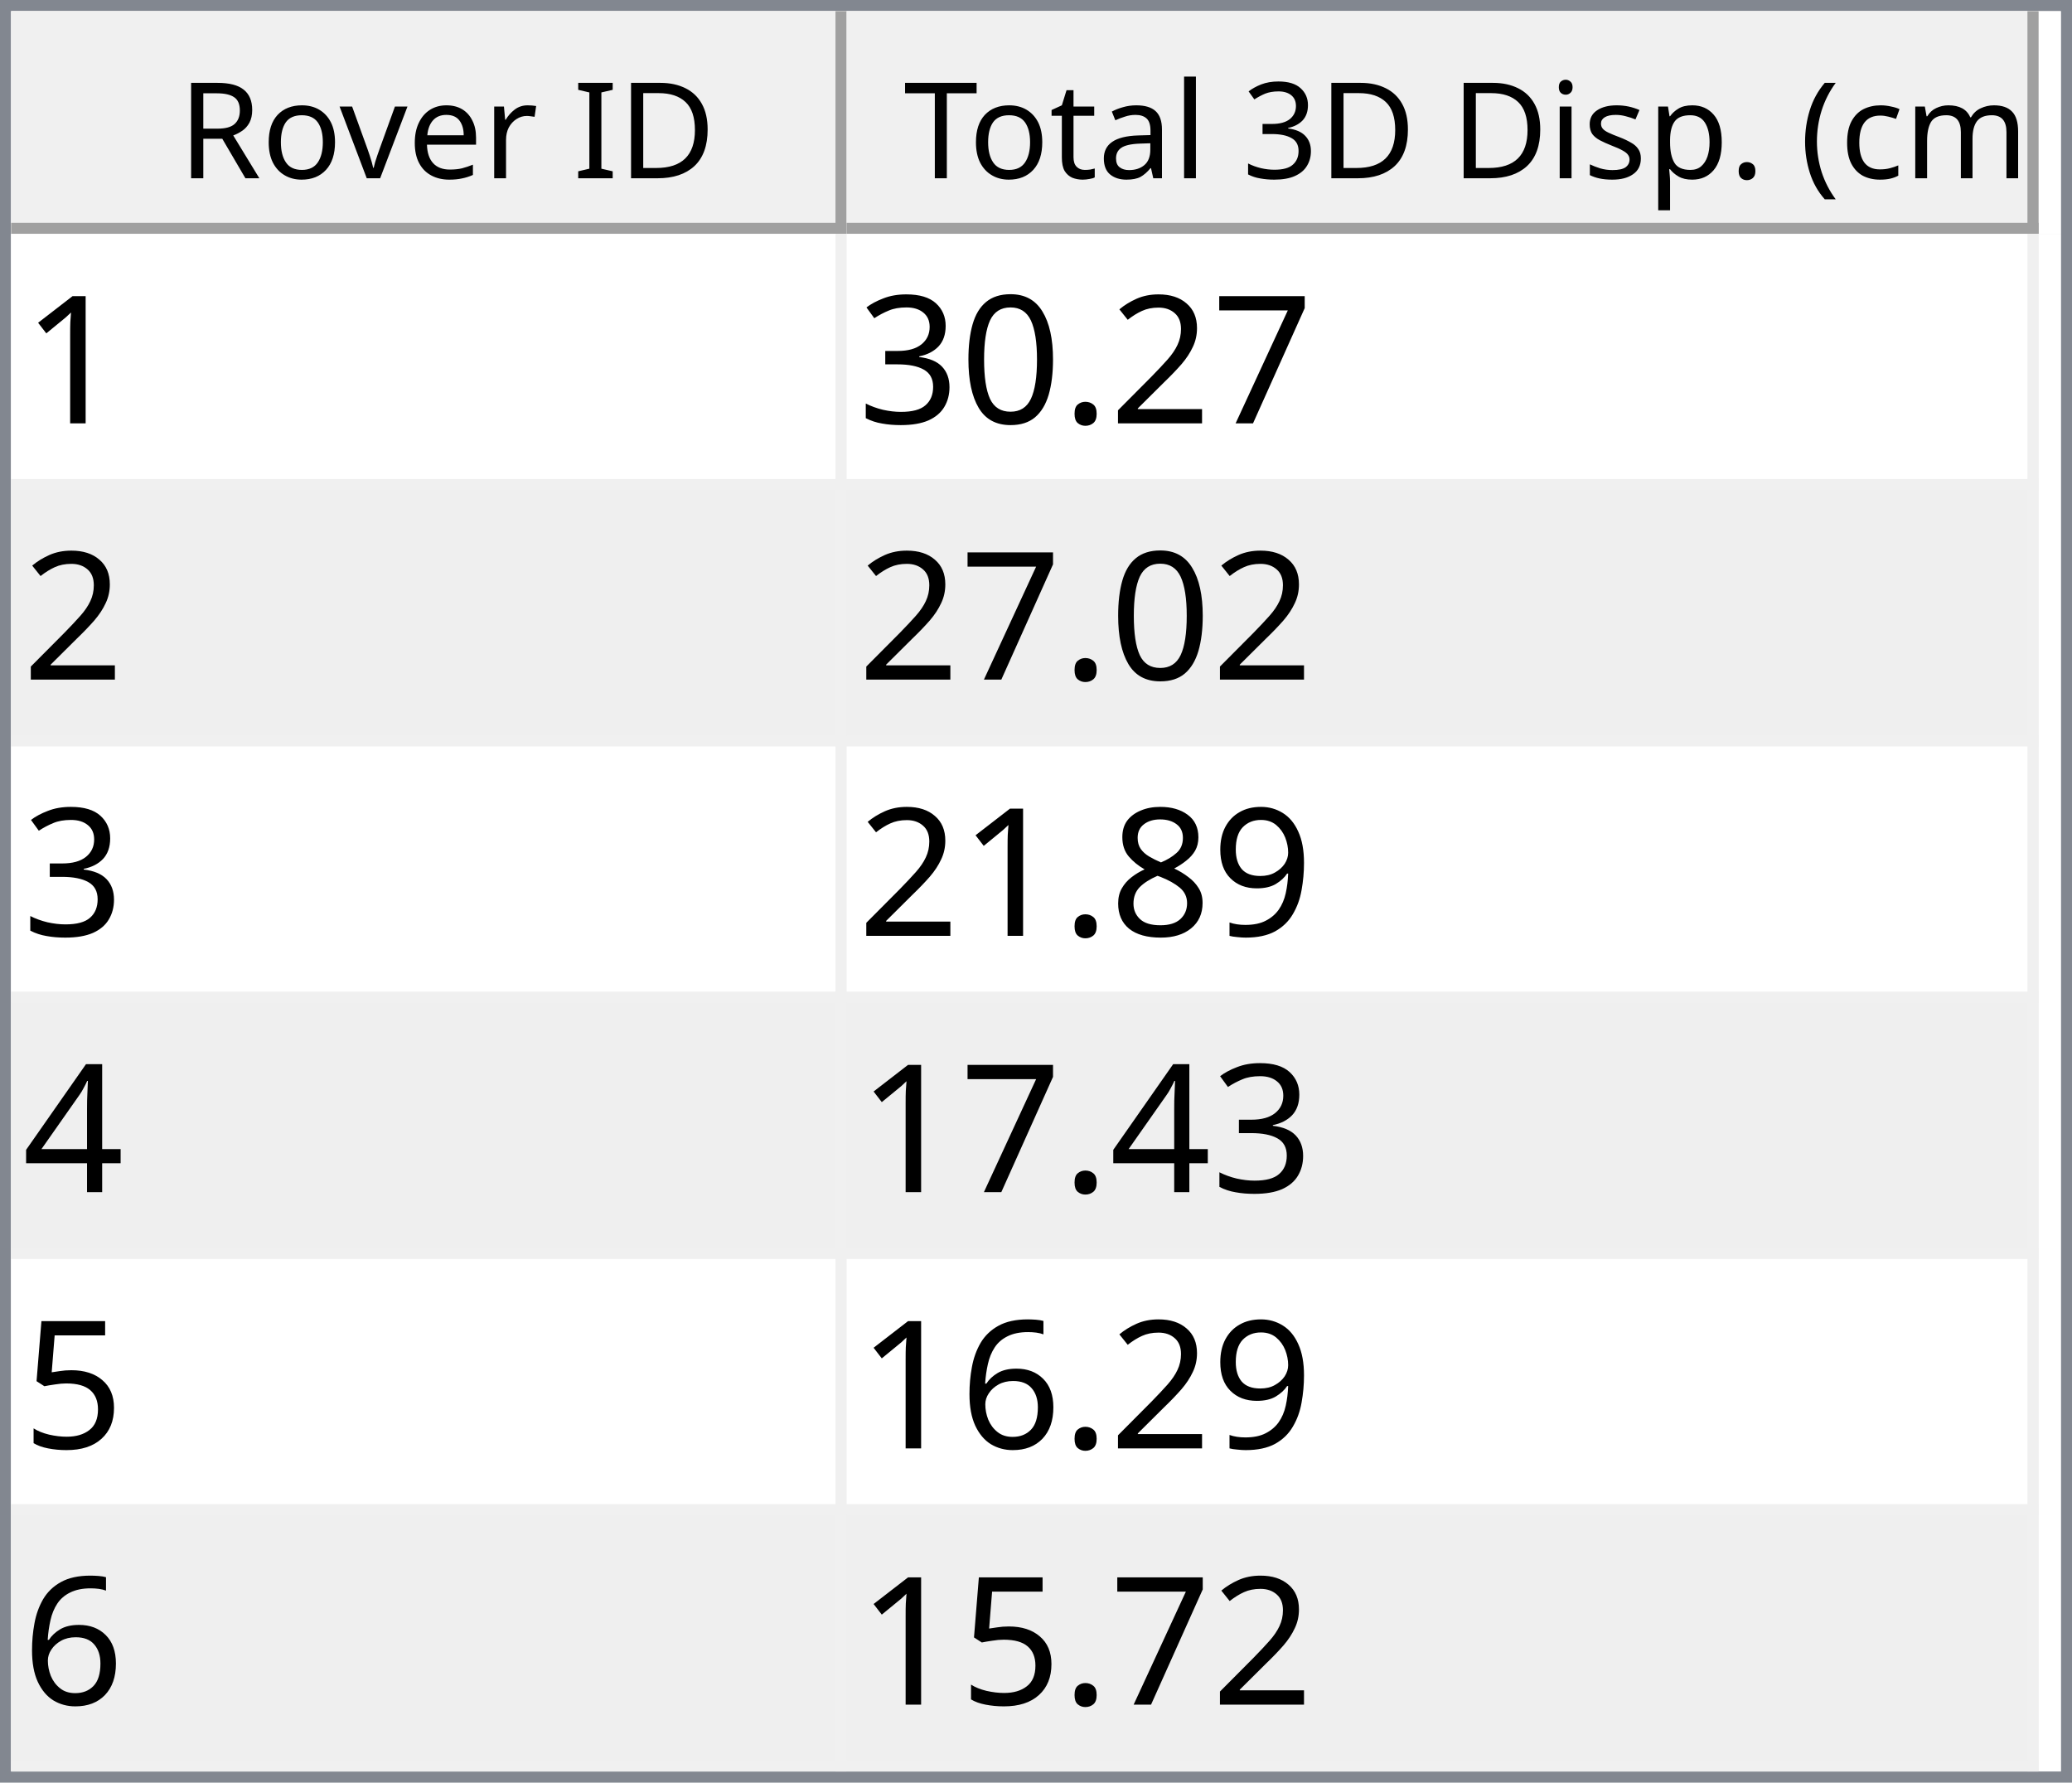
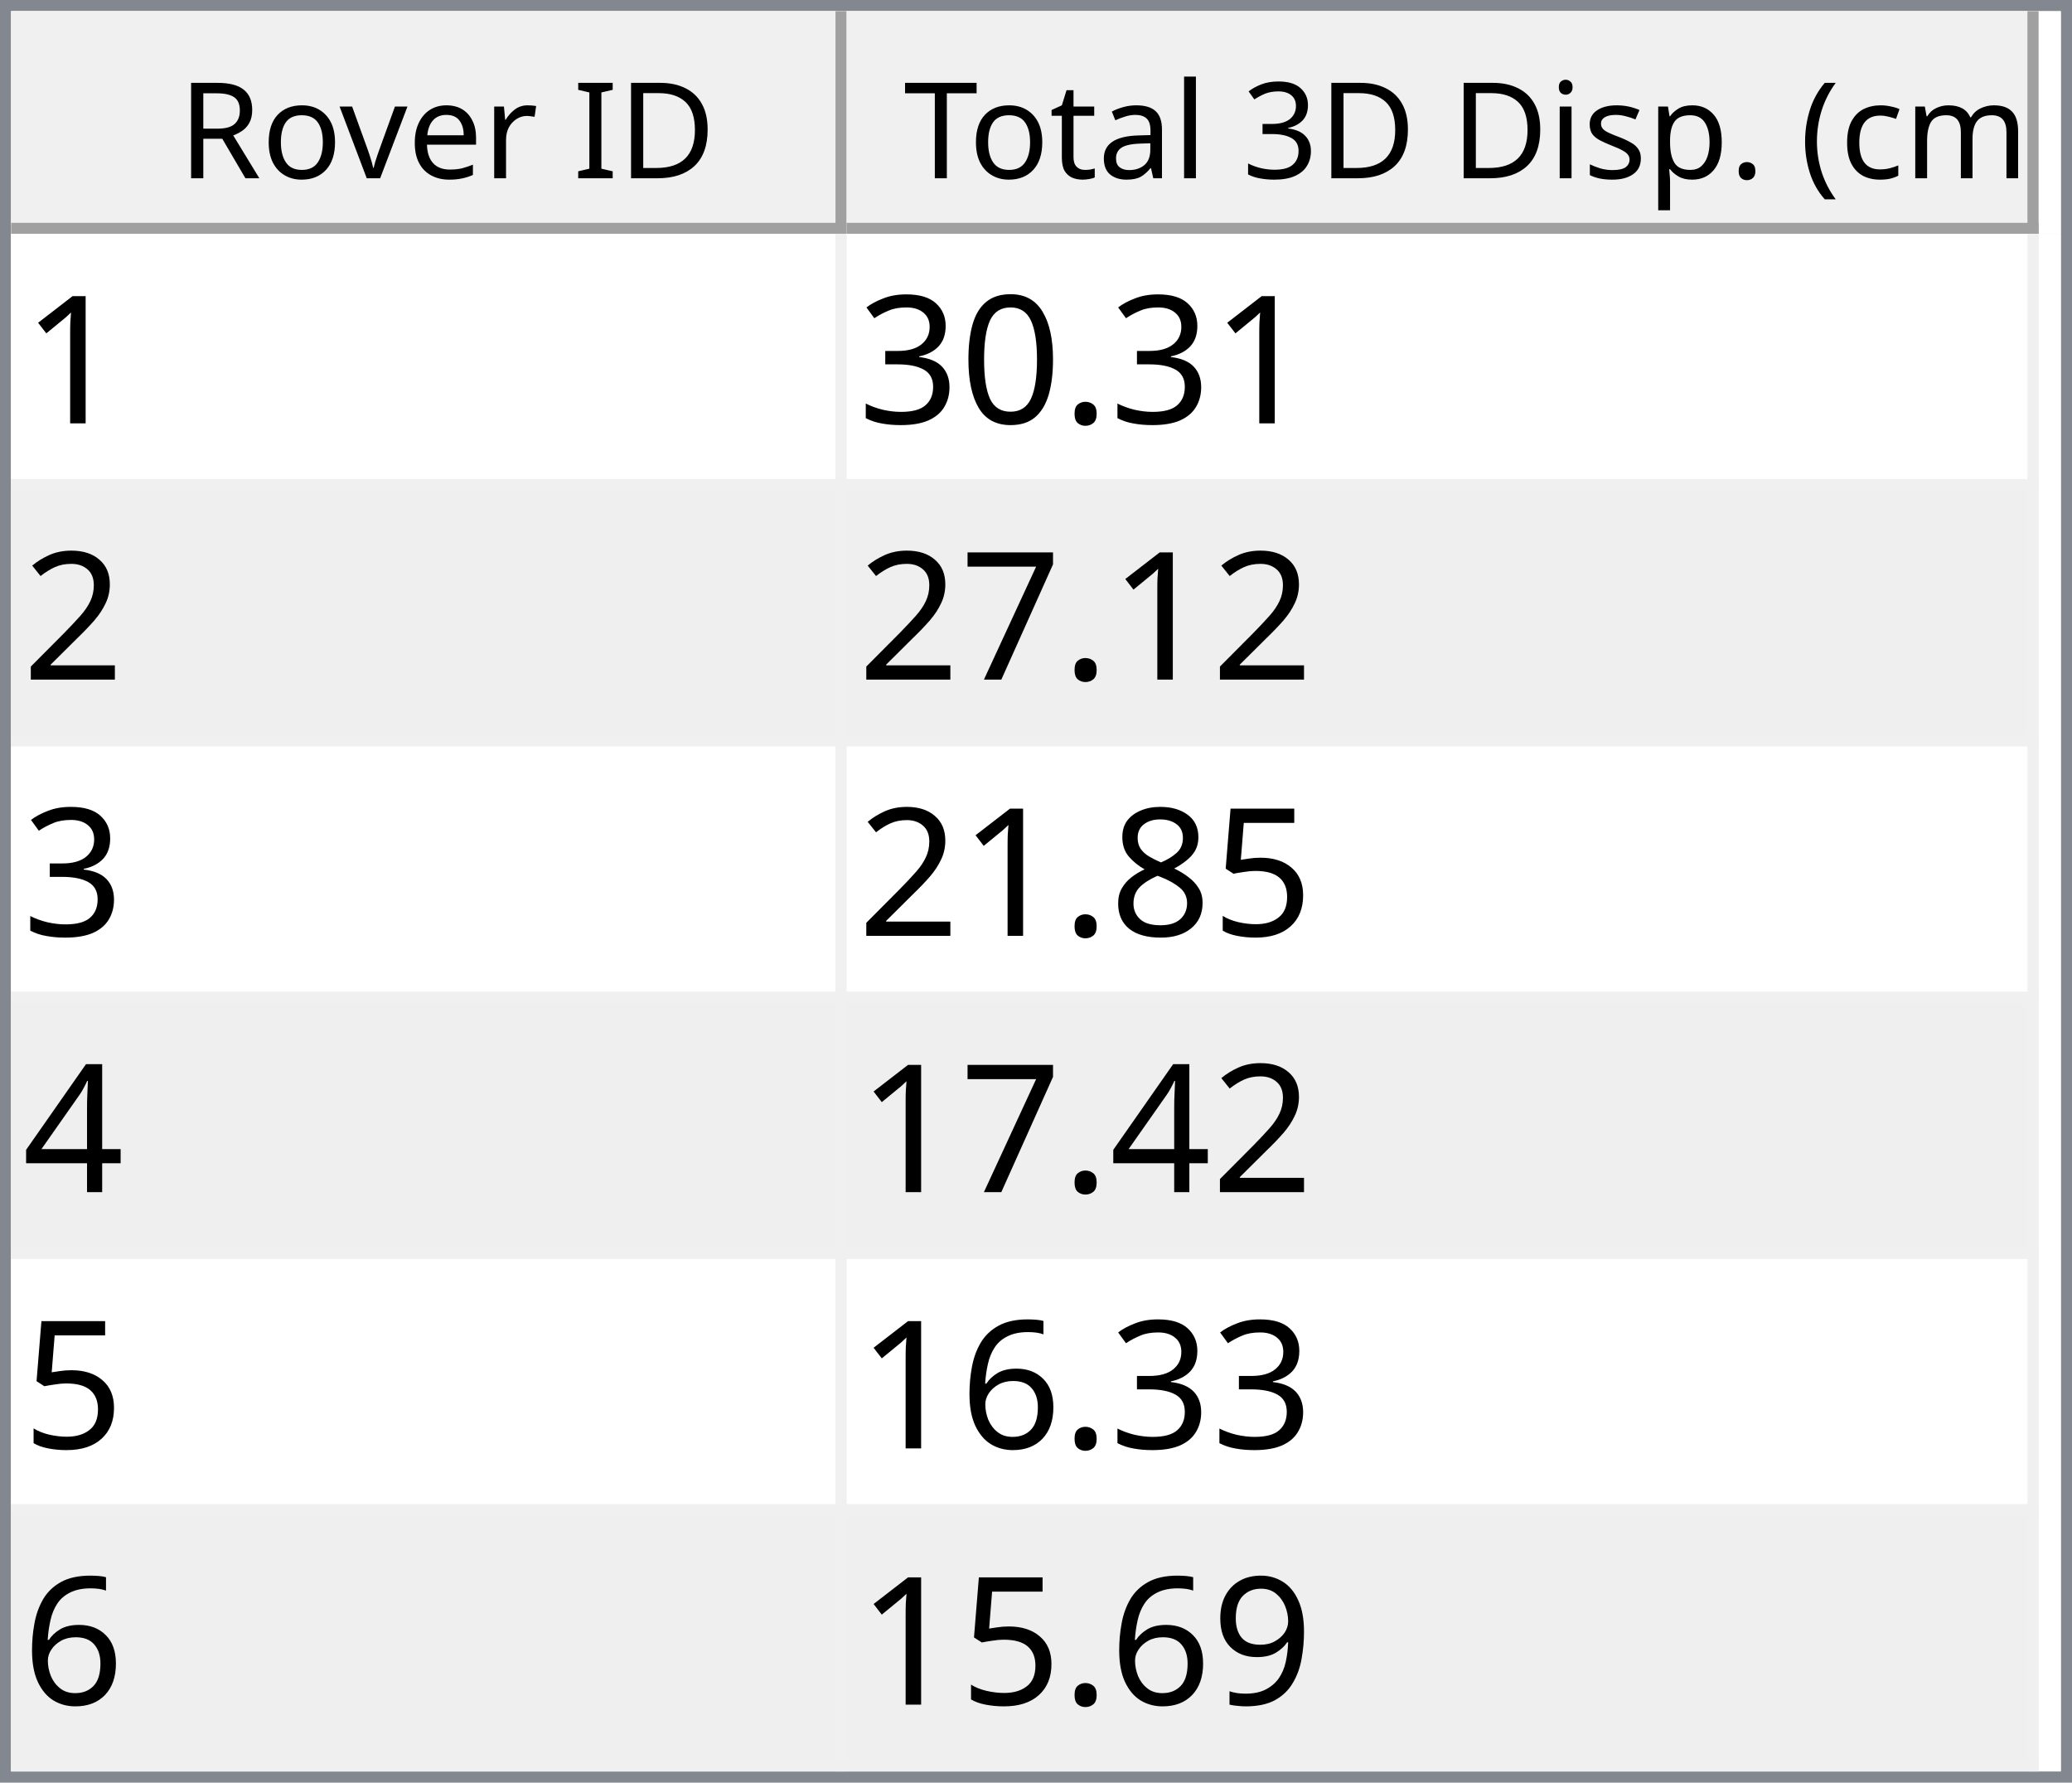
<svg xmlns="http://www.w3.org/2000/svg" style="fill-opacity:1; color-rendering:auto; color-interpolation:auto; text-rendering:auto; stroke:black; stroke-linecap:square; stroke-miterlimit:10; shape-rendering:auto; stroke-opacity:1; fill:black; stroke-dasharray:none; font-weight:normal; stroke-width:1; font-family:'Dialog'; font-style:normal; stroke-linejoin:miter; font-size:12px; stroke-dashoffset:0; image-rendering:auto;" width="186" height="160">
  <defs id="genericDefs" />
  <g>
    <defs id="defs1">
      <clipPath clipPathUnits="userSpaceOnUse" id="clipPath1">
        <path d="M0 0 L186 0 L186 160 L0 160 L0 0 Z" />
      </clipPath>
      <clipPath clipPathUnits="userSpaceOnUse" id="clipPath2">
        <path d="M0 0 L0 160 L186 160 L186 0 Z" />
      </clipPath>
      <clipPath clipPathUnits="userSpaceOnUse" id="clipPath3">
        <path d="M0 0 L0 20 L184 20 L184 0 Z" />
      </clipPath>
      <clipPath clipPathUnits="userSpaceOnUse" id="clipPath4">
        <path d="M0 0 L0 20 L75 20 L75 0 Z" />
      </clipPath>
      <clipPath clipPathUnits="userSpaceOnUse" id="clipPath5">
        <path d="M1 1 L1 19 L74 19 L74 1 Z" />
      </clipPath>
      <clipPath clipPathUnits="userSpaceOnUse" id="clipPath6">
        <path d="M0 0 L0 18 L73 18 L73 0 Z" />
      </clipPath>
      <clipPath clipPathUnits="userSpaceOnUse" id="clipPath7">
        <path d="M-0.5 -0.5 L-0.5 19.5 L74.5 19.5 L74.5 -0.5 Z" />
      </clipPath>
      <clipPath clipPathUnits="userSpaceOnUse" id="clipPath8">
        <path d="M0 0 L0 20 L107 20 L107 0 Z" />
      </clipPath>
      <clipPath clipPathUnits="userSpaceOnUse" id="clipPath9">
        <path d="M1 1 L1 19 L106 19 L106 1 Z" />
      </clipPath>
      <clipPath clipPathUnits="userSpaceOnUse" id="clipPath10">
        <path d="M0 0 L0 18 L105 18 L105 0 Z" />
      </clipPath>
      <clipPath clipPathUnits="userSpaceOnUse" id="clipPath11">
        <path d="M-0.5 -0.5 L-0.5 19.5 L106.5 19.5 L106.5 -0.5 Z" />
      </clipPath>
      <clipPath clipPathUnits="userSpaceOnUse" id="clipPath12">
        <path d="M0 0 L0 138 L184 138 L184 0 Z" />
      </clipPath>
      <clipPath clipPathUnits="userSpaceOnUse" id="clipPath13">
        <path d="M0 0 L0 138 L182 138 L182 0 Z" />
      </clipPath>
      <clipPath clipPathUnits="userSpaceOnUse" id="clipPath14">
        <path d="M-0.5 -0.5 L-0.5 137.5 L181.5 137.5 L181.5 -0.5 Z" />
      </clipPath>
      <clipPath clipPathUnits="userSpaceOnUse" id="clipPath15">
        <path d="M0 0 L0 22 L74 22 L74 0 Z" />
      </clipPath>
      <clipPath clipPathUnits="userSpaceOnUse" id="clipPath16">
        <path d="M0 0 L0 22 L106 22 L106 0 Z" />
      </clipPath>
      <font horiz-adv-x="64.551" id="font1">
        <font-face ascent="107.91" descent="25.098" units-per-em="100" style="font-style:normal; font-family:Segoe UI; font-weight:normal;" />
        <missing-glyph horiz-adv-x="64.551" d="M8.109 0 L8.109 68.266 L56.453 68.266 L56.453 0 L8.109 0 ZM15.328 7.234 L49.219 7.234 L49.219 61.031 L15.328 61.031 L15.328 7.234 Z" />
        <glyph unicode="D" horiz-adv-x="70.117" d="M9.188 0 L9.188 70.016 L28.516 70.016 Q65.531 70.016 65.531 35.891 Q65.531 19.672 55.25 9.836 Q44.969 0 27.734 0 L9.188 0 ZM17.391 62.594 L17.391 7.422 L27.828 7.422 Q41.609 7.422 49.273 14.797 Q56.938 22.172 56.938 35.688 Q56.938 62.594 28.328 62.594 L17.391 62.594 Z" />
        <glyph unicode="I" horiz-adv-x="26.611" d="M17.391 0 L9.188 0 L9.188 70.016 L17.391 70.016 L17.391 0 Z" />
        <glyph unicode=" " horiz-adv-x="27.393" d="" />
        <glyph unicode="r" horiz-adv-x="34.766" d="M34.188 41.891 Q32.078 43.5 28.125 43.5 Q23 43.5 19.555 38.672 Q16.109 33.844 16.109 25.484 L16.109 0 L8.109 0 L8.109 50 L16.109 50 L16.109 39.703 L16.312 39.703 Q18.016 44.969 21.531 47.922 Q25.047 50.875 29.391 50.875 Q32.516 50.875 34.188 50.203 L34.188 41.891 Z" />
        <glyph unicode="e" horiz-adv-x="52.295" d="M48.297 23 L12.984 23 Q13.188 14.656 17.484 10.109 Q21.781 5.562 29.297 5.562 Q37.75 5.562 44.828 11.141 L44.828 3.609 Q38.234 -1.172 27.391 -1.172 Q16.797 -1.172 10.742 5.641 Q4.688 12.453 4.688 24.812 Q4.688 36.469 11.305 43.82 Q17.922 51.172 27.734 51.172 Q37.547 51.172 42.922 44.828 Q48.297 38.484 48.297 27.203 L48.297 23 ZM40.094 29.781 Q40.047 36.719 36.75 40.578 Q33.453 44.438 27.594 44.438 Q21.922 44.438 17.969 40.383 Q14.016 36.328 13.094 29.781 L40.094 29.781 Z" />
        <glyph unicode="v" horiz-adv-x="47.9" d="M47.406 50 L27.484 0 L19.625 0 L0.688 50 L9.469 50 L22.172 13.672 Q23.578 9.672 23.922 6.688 L24.125 6.688 Q24.609 10.453 25.688 13.484 L38.969 50 L47.406 50 Z" />
        <glyph unicode="o" horiz-adv-x="58.594" d="M29 -1.172 Q17.922 -1.172 11.305 5.836 Q4.688 12.844 4.688 24.422 Q4.688 37.016 11.57 44.094 Q18.453 51.172 30.172 51.172 Q41.359 51.172 47.633 44.289 Q53.906 37.406 53.906 25.203 Q53.906 13.234 47.141 6.031 Q40.375 -1.172 29 -1.172 ZM29.594 44.438 Q21.875 44.438 17.383 39.188 Q12.891 33.938 12.891 24.703 Q12.891 15.828 17.43 10.695 Q21.969 5.562 29.594 5.562 Q37.359 5.562 41.531 10.594 Q45.703 15.625 45.703 24.906 Q45.703 34.281 41.531 39.359 Q37.359 44.438 29.594 44.438 Z" />
        <glyph unicode="R" horiz-adv-x="59.814" d="M59.375 0 L49.609 0 L37.891 19.625 Q36.281 22.359 34.766 24.289 Q33.25 26.219 31.664 27.438 Q30.078 28.656 28.25 29.219 Q26.422 29.781 24.125 29.781 L17.391 29.781 L17.391 0 L9.188 0 L9.188 70.016 L30.078 70.016 Q34.672 70.016 38.555 68.867 Q42.438 67.719 45.289 65.375 Q48.141 63.031 49.758 59.547 Q51.375 56.062 51.375 51.375 Q51.375 47.703 50.273 44.656 Q49.172 41.609 47.148 39.211 Q45.125 36.812 42.266 35.133 Q39.406 33.453 35.844 32.516 L35.844 32.328 Q37.594 31.547 38.891 30.547 Q40.188 29.547 41.359 28.18 Q42.531 26.812 43.68 25.078 Q44.828 23.344 46.234 21.047 L59.375 0 ZM17.391 62.594 L17.391 37.203 L28.516 37.203 Q31.594 37.203 34.203 38.133 Q36.812 39.062 38.719 40.797 Q40.625 42.531 41.703 45.047 Q42.781 47.562 42.781 50.688 Q42.781 56.297 39.141 59.445 Q35.5 62.594 28.609 62.594 L17.391 62.594 Z" />
        <glyph unicode=")" horiz-adv-x="30.176" d="M8.297 -15.922 L1.172 -15.922 Q16.406 2.344 16.406 26.812 Q16.406 51.469 1.078 70.016 L8.297 70.016 Q23.531 52.156 23.531 26.703 Q23.531 1.375 8.297 -15.922 Z" />
        <glyph unicode="m" horiz-adv-x="86.133" d="M79.109 0 L71.094 0 L71.094 28.719 Q71.094 37.016 68.531 40.727 Q65.969 44.438 59.906 44.438 Q54.781 44.438 51.195 39.75 Q47.609 35.062 47.609 28.516 L47.609 0 L39.594 0 L39.594 29.688 Q39.594 44.438 28.219 44.438 Q22.953 44.438 19.531 40.016 Q16.109 35.594 16.109 28.516 L16.109 0 L8.109 0 L8.109 50 L16.109 50 L16.109 42.094 L16.312 42.094 Q21.625 51.172 31.844 51.172 Q36.969 51.172 40.773 48.312 Q44.578 45.453 46 40.828 Q51.562 51.172 62.594 51.172 Q79.109 51.172 79.109 30.812 L79.109 0 Z" />
        <glyph unicode="c" horiz-adv-x="46.191" d="M42.188 2.297 Q36.422 -1.172 28.516 -1.172 Q17.828 -1.172 11.258 5.789 Q4.688 12.75 4.688 23.828 Q4.688 36.188 11.766 43.68 Q18.844 51.172 30.672 51.172 Q37.25 51.172 42.281 48.734 L42.281 40.531 Q36.719 44.438 30.375 44.438 Q22.703 44.438 17.797 38.945 Q12.891 33.453 12.891 24.516 Q12.891 15.719 17.508 10.641 Q22.125 5.562 29.891 5.562 Q36.422 5.562 42.188 9.906 L42.188 2.297 Z" />
        <glyph unicode="(" horiz-adv-x="30.176" d="M29.109 -15.922 L21.969 -15.922 Q6.844 1.375 6.844 26.703 Q6.844 52.156 21.969 70.016 L29.203 70.016 Q13.875 51.469 13.875 26.812 Q13.875 2.344 29.109 -15.922 Z" />
        <glyph unicode="." horiz-adv-x="21.68" d="M10.891 -1.078 Q8.641 -1.078 7.055 0.539 Q5.469 2.156 5.469 4.391 Q5.469 6.641 7.055 8.273 Q8.641 9.906 10.891 9.906 Q13.188 9.906 14.797 8.273 Q16.406 6.641 16.406 4.391 Q16.406 2.156 14.797 0.539 Q13.188 -1.078 10.891 -1.078 Z" />
        <glyph unicode="p" horiz-adv-x="58.789" d="M16.312 7.234 L16.109 7.234 L16.109 -23 L8.109 -23 L8.109 50 L16.109 50 L16.109 41.219 L16.312 41.219 Q22.219 51.172 33.594 51.172 Q43.266 51.172 48.688 44.461 Q54.109 37.75 54.109 26.469 Q54.109 13.922 48 6.375 Q41.891 -1.172 31.297 -1.172 Q21.578 -1.172 16.312 7.234 ZM16.109 27.391 L16.109 20.406 Q16.109 14.203 20.141 9.883 Q24.172 5.562 30.375 5.562 Q37.641 5.562 41.773 11.133 Q45.906 16.703 45.906 26.609 Q45.906 34.969 42.047 39.703 Q38.188 44.438 31.594 44.438 Q24.609 44.438 20.359 39.578 Q16.109 34.719 16.109 27.391 Z" />
        <glyph unicode="s" horiz-adv-x="42.432" d="M5.078 1.812 L5.078 10.406 Q11.625 5.562 19.484 5.562 Q30.031 5.562 30.031 12.594 Q30.031 14.594 29.125 15.992 Q28.219 17.391 26.68 18.461 Q25.141 19.531 23.07 20.383 Q21 21.234 18.609 22.172 Q15.281 23.484 12.766 24.828 Q10.25 26.172 8.57 27.859 Q6.891 29.547 6.031 31.695 Q5.172 33.844 5.172 36.719 Q5.172 40.234 6.789 42.945 Q8.406 45.656 11.086 47.484 Q13.766 49.312 17.211 50.242 Q20.656 51.172 24.312 51.172 Q30.812 51.172 35.938 48.922 L35.938 40.828 Q30.422 44.438 23.25 44.438 Q21 44.438 19.195 43.922 Q17.391 43.406 16.094 42.477 Q14.797 41.547 14.086 40.258 Q13.375 38.969 13.375 37.406 Q13.375 35.453 14.086 34.133 Q14.797 32.812 16.164 31.789 Q17.531 30.766 19.484 29.938 Q21.438 29.109 23.922 28.125 Q27.25 26.859 29.883 25.516 Q32.516 24.172 34.375 22.484 Q36.234 20.797 37.234 18.602 Q38.234 16.406 38.234 13.375 Q38.234 9.672 36.602 6.938 Q34.969 4.203 32.234 2.398 Q29.5 0.594 25.93 -0.289 Q22.359 -1.172 18.453 -1.172 Q10.75 -1.172 5.078 1.812 Z" />
        <glyph unicode="i" horiz-adv-x="24.219" d="M12.203 62.703 Q10.062 62.703 8.547 64.164 Q7.031 65.625 7.031 67.875 Q7.031 70.125 8.547 71.609 Q10.062 73.094 12.203 73.094 Q14.406 73.094 15.945 71.609 Q17.484 70.125 17.484 67.875 Q17.484 65.719 15.945 64.211 Q14.406 62.703 12.203 62.703 ZM16.109 0 L8.109 0 L8.109 50 L16.109 50 L16.109 0 Z" />
        <glyph unicode="3" horiz-adv-x="53.906" d="M46.531 19.828 Q46.531 15.094 44.75 11.211 Q42.969 7.328 39.719 4.57 Q36.469 1.812 31.93 0.297 Q27.391 -1.219 21.922 -1.219 Q11.922 -1.219 6 2.594 L6 11.188 Q13.094 5.609 22.219 5.609 Q25.875 5.609 28.828 6.539 Q31.781 7.469 33.906 9.227 Q36.031 10.984 37.18 13.477 Q38.328 15.969 38.328 19.094 Q38.328 32.812 18.797 32.812 L12.984 32.812 L12.984 39.594 L18.5 39.594 Q35.797 39.594 35.797 52.484 Q35.797 64.406 22.609 64.406 Q15.188 64.406 8.688 59.422 L8.688 67.188 Q15.375 71.188 24.609 71.188 Q29 71.188 32.57 69.969 Q36.141 68.75 38.68 66.555 Q41.219 64.359 42.609 61.281 Q44 58.203 44 54.5 Q44 40.672 30.031 36.719 L30.031 36.531 Q33.594 36.141 36.625 34.797 Q39.656 33.453 41.852 31.305 Q44.047 29.156 45.289 26.25 Q46.531 23.344 46.531 19.828 Z" />
        <glyph unicode="l" horiz-adv-x="24.219" d="M16.109 0 L8.109 0 L8.109 74.031 L16.109 74.031 L16.109 0 Z" />
        <glyph unicode="a" horiz-adv-x="50.879" d="M43.891 0 L35.891 0 L35.891 7.812 L35.688 7.812 Q30.469 -1.172 20.312 -1.172 Q12.844 -1.172 8.617 2.781 Q4.391 6.734 4.391 13.281 Q4.391 27.297 20.906 29.594 L35.891 31.688 Q35.891 44.438 25.594 44.438 Q16.547 44.438 9.281 38.281 L9.281 46.484 Q16.656 51.172 26.266 51.172 Q43.891 51.172 43.891 32.516 L43.891 0 ZM35.891 25.297 L23.828 23.641 Q18.266 22.859 15.43 20.875 Q12.594 18.891 12.594 13.875 Q12.594 10.203 15.211 7.883 Q17.828 5.562 22.172 5.562 Q28.125 5.562 32.008 9.742 Q35.891 13.922 35.891 20.312 L35.891 25.297 Z" />
        <glyph unicode="t" horiz-adv-x="33.887" d="M31.297 0.484 Q28.469 -1.078 23.828 -1.078 Q10.688 -1.078 10.688 13.578 L10.688 43.172 L2.094 43.172 L2.094 50 L10.688 50 L10.688 62.203 L18.703 64.797 L18.703 50 L31.297 50 L31.297 43.172 L18.703 43.172 L18.703 14.984 Q18.703 9.969 20.414 7.82 Q22.125 5.672 26.078 5.672 Q29.109 5.672 31.297 7.328 L31.297 0.484 Z" />
        <glyph unicode="T" horiz-adv-x="52.393" d="M50.594 62.594 L30.375 62.594 L30.375 0 L22.172 0 L22.172 62.594 L2 62.594 L2 70.016 L50.594 70.016 L50.594 62.594 Z" />
      </font>
      <font horiz-adv-x="75.0" id="font2">
        <font-face ascent="100.537" descent="21.973" units-per-em="100" style="font-style:normal; font-family:sans-serif; font-weight:normal;" />
        <missing-glyph horiz-adv-x="75.0" d="M12.5 0 L12.5 62.5 L62.5 62.5 L62.5 0 L12.5 0 ZM14.062 1.562 L60.938 1.562 L60.938 60.938 L14.062 60.938 L14.062 1.562 Z" />
        <glyph unicode="1" horiz-adv-x="55.615" d="M37.25 0 L28.469 0 L28.469 56 Q25.297 52.984 20.141 49.953 Q14.984 46.922 10.891 45.406 L10.891 53.906 Q18.266 57.375 23.781 62.305 Q29.297 67.234 31.594 71.875 L37.25 71.875 L37.25 0 Z" />
-         <glyph unicode="7" horiz-adv-x="55.615" d="M4.734 62.203 L4.734 70.656 L51.078 70.656 L51.078 63.812 Q44.234 56.547 37.523 44.484 Q30.812 32.422 27.156 19.672 Q24.516 10.688 23.781 0 L14.75 0 Q14.891 8.453 18.062 20.414 Q21.234 32.375 27.172 43.484 Q33.109 54.594 39.797 62.203 L4.734 62.203 Z" />
-         <glyph unicode="2" horiz-adv-x="55.615" d="M50.344 8.453 L50.344 0 L3.031 0 Q2.938 3.172 4.047 6.109 Q5.859 10.938 9.836 15.625 Q13.812 20.312 21.344 26.469 Q33.016 36.031 37.117 41.625 Q41.219 47.219 41.219 52.203 Q41.219 57.422 37.477 61.008 Q33.734 64.594 27.734 64.594 Q21.391 64.594 17.578 60.789 Q13.766 56.984 13.719 50.25 L4.688 51.172 Q5.609 61.281 11.664 66.578 Q17.719 71.875 27.938 71.875 Q38.234 71.875 44.242 66.164 Q50.25 60.453 50.25 52 Q50.25 47.703 48.492 43.555 Q46.734 39.406 42.656 34.812 Q38.578 30.219 29.109 22.219 Q21.188 15.578 18.945 13.211 Q16.703 10.844 15.234 8.453 L50.344 8.453 Z" />
        <glyph unicode="." horiz-adv-x="27.783" d="M9.078 0 L9.078 10.016 L19.094 10.016 L19.094 0 L9.078 0 Z" />
        <glyph unicode="0" horiz-adv-x="55.615" d="M4.156 35.297 Q4.156 48 6.766 55.742 Q9.375 63.484 14.523 67.68 Q19.672 71.875 27.484 71.875 Q33.25 71.875 37.594 69.555 Q41.938 67.234 44.773 62.867 Q47.609 58.5 49.219 52.227 Q50.828 45.953 50.828 35.297 Q50.828 22.703 48.242 14.969 Q45.656 7.234 40.508 3.008 Q35.359 -1.219 27.484 -1.219 Q17.141 -1.219 11.234 6.203 Q4.156 15.141 4.156 35.297 ZM13.188 35.297 Q13.188 17.672 17.312 11.836 Q21.438 6 27.484 6 Q33.547 6 37.672 11.859 Q41.797 17.719 41.797 35.297 Q41.797 52.984 37.672 58.789 Q33.547 64.594 27.391 64.594 Q21.344 64.594 17.719 59.469 Q13.188 52.938 13.188 35.297 Z" />
        <glyph unicode="3" horiz-adv-x="55.615" d="M4.203 18.891 L12.984 20.062 Q14.5 12.594 18.141 9.297 Q21.781 6 27 6 Q33.203 6 37.477 10.297 Q41.75 14.594 41.75 20.953 Q41.75 27 37.797 30.93 Q33.844 34.859 27.734 34.859 Q25.25 34.859 21.531 33.891 L22.516 41.609 Q23.391 41.5 23.922 41.5 Q29.547 41.5 34.039 44.43 Q38.531 47.359 38.531 53.469 Q38.531 58.297 35.258 61.477 Q31.984 64.656 26.812 64.656 Q21.688 64.656 18.266 61.43 Q14.844 58.203 13.875 51.766 L5.078 53.328 Q6.688 62.156 12.398 67.016 Q18.109 71.875 26.609 71.875 Q32.469 71.875 37.398 69.359 Q42.328 66.844 44.945 62.5 Q47.562 58.156 47.562 53.266 Q47.562 48.641 45.07 44.828 Q42.578 41.016 37.703 38.766 Q44.047 37.312 47.562 32.695 Q51.078 28.078 51.078 21.141 Q51.078 11.766 44.242 5.25 Q37.406 -1.266 26.953 -1.266 Q17.531 -1.266 11.305 4.352 Q5.078 9.969 4.203 18.891 Z" />
-         <glyph unicode="9" horiz-adv-x="55.615" d="M5.469 16.547 L13.922 17.328 Q14.984 11.375 18.016 8.688 Q21.047 6 25.781 6 Q29.828 6 32.883 7.859 Q35.938 9.719 37.891 12.82 Q39.844 15.922 41.164 21.195 Q42.484 26.469 42.484 31.938 Q42.484 32.516 42.438 33.688 Q39.797 29.5 35.234 26.883 Q30.672 24.266 25.344 24.266 Q16.453 24.266 10.305 30.711 Q4.156 37.156 4.156 47.703 Q4.156 58.594 10.578 65.234 Q17 71.875 26.656 71.875 Q33.641 71.875 39.43 68.117 Q45.219 64.359 48.219 57.398 Q51.219 50.438 51.219 37.25 Q51.219 23.531 48.242 15.406 Q45.266 7.281 39.383 3.031 Q33.5 -1.219 25.594 -1.219 Q17.188 -1.219 11.867 3.445 Q6.547 8.109 5.469 16.547 ZM41.453 48.141 Q41.453 55.719 37.43 60.156 Q33.406 64.594 27.734 64.594 Q21.875 64.594 17.531 59.812 Q13.188 55.031 13.188 47.406 Q13.188 40.578 17.312 36.305 Q21.438 32.031 27.484 32.031 Q33.594 32.031 37.523 36.305 Q41.453 40.578 41.453 48.141 Z" />
+         <glyph unicode="2" horiz-adv-x="55.615" d="M50.344 8.453 L50.344 0 L3.031 0 Q2.938 3.172 4.047 6.109 Q5.859 10.938 9.836 15.625 Q13.812 20.312 21.344 26.469 Q33.016 36.031 37.117 41.625 Q41.219 47.219 41.219 52.203 Q41.219 57.422 37.477 61.008 Q33.734 64.594 27.734 64.594 Q21.391 64.594 17.578 60.789 Q13.766 56.984 13.719 50.25 L4.688 51.172 Q5.609 61.281 11.664 66.578 Q17.719 71.875 27.938 71.875 Q38.234 71.875 44.242 66.164 Q50.25 60.453 50.25 52 Q50.25 47.703 48.492 43.555 Q46.734 39.406 42.656 34.812 Q38.578 30.219 29.109 22.219 Q21.188 15.578 18.945 13.211 Q16.703 10.844 15.234 8.453 L50.344 8.453 Z" />
+         <glyph unicode="7" horiz-adv-x="55.615" d="M4.734 62.203 L4.734 70.656 L51.078 70.656 L51.078 63.812 Q44.234 56.547 37.523 44.484 Q30.812 32.422 27.156 19.672 Q24.516 10.688 23.781 0 L14.75 0 Q14.891 8.453 18.062 20.414 Q21.234 32.375 27.172 43.484 Q33.109 54.594 39.797 62.203 L4.734 62.203 Z" />
+         <glyph unicode="5" horiz-adv-x="55.615" d="M4.156 18.75 L13.375 19.531 Q14.406 12.797 18.141 9.398 Q21.875 6 27.156 6 Q33.5 6 37.891 10.789 Q42.281 15.578 42.281 23.484 Q42.281 31 38.062 35.352 Q33.844 39.703 27 39.703 Q22.75 39.703 19.336 37.773 Q15.922 35.844 13.969 32.766 L5.719 33.844 L12.641 70.609 L48.25 70.609 L48.25 62.203 L19.672 62.203 L15.828 42.969 Q22.266 47.469 29.344 47.469 Q38.719 47.469 45.164 40.969 Q51.609 34.469 51.609 24.266 Q51.609 14.547 45.953 7.469 Q39.062 -1.219 27.156 -1.219 Q17.391 -1.219 11.211 4.25 Q5.031 9.719 4.156 18.75 Z" />
        <glyph unicode="8" horiz-adv-x="55.615" d="M17.672 38.812 Q12.203 40.828 9.57 44.539 Q6.938 48.25 6.938 53.422 Q6.938 61.234 12.555 66.555 Q18.172 71.875 27.484 71.875 Q36.859 71.875 42.578 66.43 Q48.297 60.984 48.297 53.172 Q48.297 48.188 45.68 44.508 Q43.062 40.828 37.75 38.812 Q44.344 36.672 47.781 31.883 Q51.219 27.094 51.219 20.453 Q51.219 11.281 44.727 5.031 Q38.234 -1.219 27.641 -1.219 Q17.047 -1.219 10.547 5.055 Q4.047 11.328 4.047 20.703 Q4.047 27.688 7.594 32.398 Q11.141 37.109 17.672 38.812 ZM15.922 53.719 Q15.922 48.641 19.195 45.414 Q22.469 42.188 27.688 42.188 Q32.766 42.188 36.016 45.383 Q39.266 48.578 39.266 53.219 Q39.266 58.062 35.914 61.359 Q32.562 64.656 27.594 64.656 Q22.562 64.656 19.242 61.43 Q15.922 58.203 15.922 53.719 ZM13.094 20.656 Q13.094 16.891 14.875 13.375 Q16.656 9.859 20.172 7.93 Q23.688 6 27.734 6 Q34.031 6 38.133 10.055 Q42.234 14.109 42.234 20.359 Q42.234 26.703 38.016 30.859 Q33.797 35.016 27.438 35.016 Q21.234 35.016 17.164 30.914 Q13.094 26.812 13.094 20.656 Z" />
        <glyph unicode="4" horiz-adv-x="55.615" d="M32.328 0 L32.328 17.141 L1.266 17.141 L1.266 25.203 L33.938 71.578 L41.109 71.578 L41.109 25.203 L50.781 25.203 L50.781 17.141 L41.109 17.141 L41.109 0 L32.328 0 ZM32.328 25.203 L32.328 57.469 L9.906 25.203 L32.328 25.203 Z" />
-         <glyph unicode="5" horiz-adv-x="55.615" d="M4.156 18.75 L13.375 19.531 Q14.406 12.797 18.141 9.398 Q21.875 6 27.156 6 Q33.5 6 37.891 10.789 Q42.281 15.578 42.281 23.484 Q42.281 31 38.062 35.352 Q33.844 39.703 27 39.703 Q22.75 39.703 19.336 37.773 Q15.922 35.844 13.969 32.766 L5.719 33.844 L12.641 70.609 L48.25 70.609 L48.25 62.203 L19.672 62.203 L15.828 42.969 Q22.266 47.469 29.344 47.469 Q38.719 47.469 45.164 40.969 Q51.609 34.469 51.609 24.266 Q51.609 14.547 45.953 7.469 Q39.062 -1.219 27.156 -1.219 Q17.391 -1.219 11.211 4.25 Q5.031 9.719 4.156 18.75 Z" />
        <glyph unicode="6" horiz-adv-x="55.615" d="M49.75 54.047 L41.016 53.375 Q39.844 58.547 37.703 60.891 Q34.125 64.656 28.906 64.656 Q24.703 64.656 21.531 62.312 Q17.391 59.281 14.992 53.469 Q12.594 47.656 12.5 36.922 Q15.672 41.75 20.266 44.094 Q24.859 46.438 29.891 46.438 Q38.672 46.438 44.852 39.969 Q51.031 33.5 51.031 23.25 Q51.031 16.5 48.125 10.719 Q45.219 4.938 40.141 1.859 Q35.062 -1.219 28.609 -1.219 Q17.625 -1.219 10.695 6.859 Q3.766 14.938 3.766 33.5 Q3.766 54.25 11.422 63.672 Q18.109 71.875 29.438 71.875 Q37.891 71.875 43.289 67.141 Q48.688 62.406 49.75 54.047 ZM13.875 23.188 Q13.875 18.656 15.797 14.508 Q17.719 10.359 21.188 8.18 Q24.656 6 28.469 6 Q34.031 6 38.039 10.492 Q42.047 14.984 42.047 22.703 Q42.047 30.125 38.086 34.398 Q34.125 38.672 28.125 38.672 Q22.172 38.672 18.023 34.398 Q13.875 30.125 13.875 23.188 Z" />
+         <glyph unicode="9" horiz-adv-x="55.615" d="M5.469 16.547 L13.922 17.328 Q14.984 11.375 18.016 8.688 Q21.047 6 25.781 6 Q29.828 6 32.883 7.859 Q35.938 9.719 37.891 12.82 Q39.844 15.922 41.164 21.195 Q42.484 26.469 42.484 31.938 Q42.484 32.516 42.438 33.688 Q39.797 29.5 35.234 26.883 Q30.672 24.266 25.344 24.266 Q16.453 24.266 10.305 30.711 Q4.156 37.156 4.156 47.703 Q4.156 58.594 10.578 65.234 Q17 71.875 26.656 71.875 Q33.641 71.875 39.43 68.117 Q45.219 64.359 48.219 57.398 Q51.219 50.438 51.219 37.25 Q51.219 23.531 48.242 15.406 Q45.266 7.281 39.383 3.031 Q33.5 -1.219 25.594 -1.219 Q17.188 -1.219 11.867 3.445 Q6.547 8.109 5.469 16.547 ZM41.453 48.141 Q41.453 55.719 37.43 60.156 Q33.406 64.594 27.734 64.594 Q21.875 64.594 17.531 59.812 Q13.188 55.031 13.188 47.406 Q13.188 40.578 17.312 36.305 Q21.438 32.031 27.484 32.031 Q33.594 32.031 37.523 36.305 Q41.453 40.578 41.453 48.141 Z" />
      </font>
    </defs>
    <g style="fill:white; stroke:white;">
      <rect x="0" y="0" width="186" style="clip-path:url(#clipPath1); stroke:none;" height="160" />
    </g>
    <g style="fill:white; text-rendering:optimizeSpeed; color-rendering:optimizeSpeed; image-rendering:optimizeSpeed; shape-rendering:crispEdges; stroke:white; color-interpolation:sRGB;">
      <rect x="0" width="186" height="160" y="0" style="stroke:none;" />
      <path style="stroke:none;" d="M0 160 L186 160 L186 0 L0 0 Z" />
    </g>
    <g style="fill:rgb(240,240,240); font-family:'Segoe UI'; stroke:rgb(240,240,240);">
      <rect x="0" y="0" width="186" style="clip-path:url(#clipPath2); stroke:none;" height="160" />
    </g>
    <g style="fill:rgb(130,135,144); font-family:'Segoe UI'; stroke:rgb(130,135,144);">
      <path d="M0 0 L186 0 L186 160 L0 160 L0 0 ZM1 1 L185 1 L185 159 L1 159 L1 1 Z" style="fill-rule:evenodd; clip-path:url(#clipPath2); stroke:none;" />
    </g>
    <g style="fill:white; font-family:'Segoe UI'; stroke:white;" transform="translate(1,1)">
      <rect x="0" y="0" width="184" style="clip-path:url(#clipPath3); stroke:none;" height="20" />
    </g>
    <g style="fill:rgb(240,240,240); font-family:'Segoe UI'; stroke:rgb(240,240,240);" transform="translate(1,1)">
      <rect x="0" y="0" width="75" style="clip-path:url(#clipPath4); stroke:none;" height="20" />
    </g>
    <g style="font-family:'Segoe UI';" transform="translate(2,2)">
      <text x="14" xml:space="preserve" y="14" style="clip-path:url(#clipPath6); stroke:none;">Rover ID</text>
    </g>
    <g style="fill:rgb(160,160,160); font-family:'Segoe UI'; stroke:rgb(160,160,160); stroke-linejoin:bevel;" transform="translate(1.5,1.5)">
      <line x1="74" x2="74" y1="0" style="fill:none; clip-path:url(#clipPath7);" y2="19" />
    </g>
    <g style="fill:rgb(160,160,160); font-family:'Segoe UI'; stroke:rgb(160,160,160); stroke-linejoin:bevel;" transform="matrix(1,0,0,1,1,1) translate(0.5,0.5)">
      <line x1="0" x2="74" y1="19" style="fill:none; clip-path:url(#clipPath7);" y2="19" />
    </g>
    <g style="fill:rgb(240,240,240); font-family:'Segoe UI'; stroke:rgb(240,240,240);" transform="translate(76,1)">
      <rect x="0" y="0" width="107" style="clip-path:url(#clipPath8); stroke:none;" height="20" />
    </g>
    <g style="font-family:'Segoe UI';" transform="translate(77,2)">
      <text x="1" xml:space="preserve" y="14" style="clip-path:url(#clipPath10); stroke:none;"> Total 3D Disp. (cm)</text>
    </g>
    <g style="fill:rgb(160,160,160); font-family:'Segoe UI'; stroke:rgb(160,160,160); stroke-linejoin:bevel;" transform="translate(76.5,1.5)">
      <line x1="106" x2="106" y1="0" style="fill:none; clip-path:url(#clipPath11);" y2="19" />
    </g>
    <g style="fill:rgb(160,160,160); font-family:'Segoe UI'; stroke:rgb(160,160,160); stroke-linejoin:bevel;" transform="matrix(1,0,0,1,76,1) translate(0.5,0.5)">
      <line x1="0" x2="106" y1="19" style="fill:none; clip-path:url(#clipPath11);" y2="19" />
    </g>
    <g style="fill:white; font-family:'Segoe UI'; stroke:white;" transform="translate(1,21)">
      <rect x="0" y="0" width="184" style="clip-path:url(#clipPath12); stroke:none;" height="138" />
    </g>
    <g style="fill:rgb(240,240,240); font-size:16px; font-family:sans-serif; stroke:rgb(240,240,240);" transform="translate(1,21)">
      <rect x="0" y="0" width="182" style="clip-path:url(#clipPath13); stroke:none;" height="138" />
      <line transform="translate(0.5,0.5)" x1="0" x2="181" y1="22" style="clip-path:url(#clipPath14); fill:none; stroke-linejoin:bevel;" y2="22" />
    </g>
    <g transform="matrix(1,0,0,1,1,21) translate(0.5,0.5)" style="fill:rgb(240,240,240); font-size:16px; font-family:sans-serif; stroke:rgb(240,240,240); stroke-linejoin:bevel;">
      <line x1="0" x2="181" y1="45" style="fill:none; clip-path:url(#clipPath14);" y2="45" />
    </g>
    <g transform="matrix(1,0,0,1,1,21) translate(0.5,0.5)" style="fill:rgb(240,240,240); font-size:16px; font-family:sans-serif; stroke:rgb(240,240,240); stroke-linejoin:bevel;">
      <line x1="0" x2="181" y1="68" style="fill:none; clip-path:url(#clipPath14);" y2="68" />
    </g>
    <g transform="matrix(1,0,0,1,1,21) translate(0.5,0.5)" style="fill:rgb(240,240,240); font-size:16px; font-family:sans-serif; stroke:rgb(240,240,240); stroke-linejoin:bevel;">
      <line x1="0" x2="181" y1="91" style="fill:none; clip-path:url(#clipPath14);" y2="91" />
    </g>
    <g transform="matrix(1,0,0,1,1,21) translate(0.5,0.5)" style="fill:rgb(240,240,240); font-size:16px; font-family:sans-serif; stroke:rgb(240,240,240); stroke-linejoin:bevel;">
      <line x1="0" x2="181" y1="114" style="fill:none; clip-path:url(#clipPath14);" y2="114" />
    </g>
    <g transform="matrix(1,0,0,1,1,21) translate(0.5,0.5)" style="fill:rgb(240,240,240); font-size:16px; font-family:sans-serif; stroke:rgb(240,240,240); stroke-linejoin:bevel;">
      <line x1="0" x2="181" y1="137" style="fill:none; clip-path:url(#clipPath14);" y2="137" />
    </g>
    <g transform="matrix(1,0,0,1,1,21) translate(0.5,0.5)" style="fill:rgb(240,240,240); font-size:16px; font-family:sans-serif; stroke:rgb(240,240,240); stroke-linejoin:bevel;">
      <line x1="74" x2="74" y1="0" style="fill:none; clip-path:url(#clipPath14);" y2="137" />
    </g>
    <g transform="matrix(1,0,0,1,1,21) translate(0.5,0.5)" style="fill:rgb(240,240,240); font-size:16px; font-family:sans-serif; stroke:rgb(240,240,240); stroke-linejoin:bevel;">
      <line x1="181" x2="181" y1="0" style="fill:none; clip-path:url(#clipPath14);" y2="137" />
    </g>
    <g style="fill:white; font-size:16px; font-family:sans-serif; stroke:white;" transform="matrix(1,0,0,1,1,21)">
      <rect x="0" y="0" width="74" style="clip-path:url(#clipPath15); stroke:none;" height="22" />
      <text x="1" y="17" style="fill:black; clip-path:url(#clipPath15); stroke:none;" xml:space="preserve">1</text>
    </g>
    <g style="fill:white; font-size:16px; font-family:sans-serif; stroke:white;" transform="matrix(1,0,0,1,1,21) translate(75,0)">
      <rect x="0" y="0" width="106" style="clip-path:url(#clipPath16); stroke:none;" height="22" />
-       <text x="1" y="17" style="fill:black; clip-path:url(#clipPath16); stroke:none;" xml:space="preserve">30.27</text>
+       <text x="1" y="17" style="fill:black; clip-path:url(#clipPath16); stroke:none;" xml:space="preserve">30.31</text>
    </g>
    <g style="fill:rgb(239,239,239); font-size:16px; font-family:sans-serif; stroke:rgb(239,239,239);" transform="matrix(1,0,0,1,1,21) translate(0,23)">
      <rect x="0" y="0" width="74" style="clip-path:url(#clipPath15); stroke:none;" height="22" />
      <text x="1" y="17" style="fill:black; clip-path:url(#clipPath15); stroke:none;" xml:space="preserve">2</text>
    </g>
    <g style="fill:rgb(239,239,239); font-size:16px; font-family:sans-serif; stroke:rgb(239,239,239);" transform="matrix(1,0,0,1,1,21) translate(75,23)">
      <rect x="0" y="0" width="106" style="clip-path:url(#clipPath16); stroke:none;" height="22" />
-       <text x="1" y="17" style="fill:black; clip-path:url(#clipPath16); stroke:none;" xml:space="preserve">27.02</text>
+       <text x="1" y="17" style="fill:black; clip-path:url(#clipPath16); stroke:none;" xml:space="preserve">27.12</text>
    </g>
    <g style="fill:white; font-size:16px; font-family:sans-serif; stroke:white;" transform="matrix(1,0,0,1,1,21) translate(0,46)">
      <rect x="0" y="0" width="74" style="clip-path:url(#clipPath15); stroke:none;" height="22" />
      <text x="1" y="17" style="fill:black; clip-path:url(#clipPath15); stroke:none;" xml:space="preserve">3</text>
    </g>
    <g style="fill:white; font-size:16px; font-family:sans-serif; stroke:white;" transform="matrix(1,0,0,1,1,21) translate(75,46)">
      <rect x="0" y="0" width="106" style="clip-path:url(#clipPath16); stroke:none;" height="22" />
-       <text x="1" y="17" style="fill:black; clip-path:url(#clipPath16); stroke:none;" xml:space="preserve">21.89</text>
+       <text x="1" y="17" style="fill:black; clip-path:url(#clipPath16); stroke:none;" xml:space="preserve">21.85</text>
    </g>
    <g style="fill:rgb(239,239,239); font-size:16px; font-family:sans-serif; stroke:rgb(239,239,239);" transform="matrix(1,0,0,1,1,21) translate(0,69)">
      <rect x="0" y="0" width="74" style="clip-path:url(#clipPath15); stroke:none;" height="22" />
      <text x="1" y="17" style="fill:black; clip-path:url(#clipPath15); stroke:none;" xml:space="preserve">4</text>
    </g>
    <g style="fill:rgb(239,239,239); font-size:16px; font-family:sans-serif; stroke:rgb(239,239,239);" transform="matrix(1,0,0,1,1,21) translate(75,69)">
      <rect x="0" y="0" width="106" style="clip-path:url(#clipPath16); stroke:none;" height="22" />
-       <text x="1" y="17" style="fill:black; clip-path:url(#clipPath16); stroke:none;" xml:space="preserve">17.43</text>
+       <text x="1" y="17" style="fill:black; clip-path:url(#clipPath16); stroke:none;" xml:space="preserve">17.42</text>
    </g>
    <g style="fill:white; font-size:16px; font-family:sans-serif; stroke:white;" transform="matrix(1,0,0,1,1,21) translate(0,92)">
      <rect x="0" y="0" width="74" style="clip-path:url(#clipPath15); stroke:none;" height="22" />
      <text x="1" y="17" style="fill:black; clip-path:url(#clipPath15); stroke:none;" xml:space="preserve">5</text>
    </g>
    <g style="fill:white; font-size:16px; font-family:sans-serif; stroke:white;" transform="matrix(1,0,0,1,1,21) translate(75,92)">
      <rect x="0" y="0" width="106" style="clip-path:url(#clipPath16); stroke:none;" height="22" />
-       <text x="1" y="17" style="fill:black; clip-path:url(#clipPath16); stroke:none;" xml:space="preserve">16.29</text>
+       <text x="1" y="17" style="fill:black; clip-path:url(#clipPath16); stroke:none;" xml:space="preserve">16.33</text>
    </g>
    <g style="fill:rgb(239,239,239); font-size:16px; font-family:sans-serif; stroke:rgb(239,239,239);" transform="matrix(1,0,0,1,1,21) translate(0,115)">
      <rect x="0" y="0" width="74" style="clip-path:url(#clipPath15); stroke:none;" height="22" />
      <text x="1" y="17" style="fill:black; clip-path:url(#clipPath15); stroke:none;" xml:space="preserve">6</text>
    </g>
    <g style="fill:rgb(239,239,239); font-size:16px; font-family:sans-serif; stroke:rgb(239,239,239);" transform="matrix(1,0,0,1,1,21) translate(75,115)">
      <rect x="0" y="0" width="106" style="clip-path:url(#clipPath16); stroke:none;" height="22" />
-       <text x="1" y="17" style="fill:black; clip-path:url(#clipPath16); stroke:none;" xml:space="preserve">15.72</text>
+       <text x="1" y="17" style="fill:black; clip-path:url(#clipPath16); stroke:none;" xml:space="preserve">15.69</text>
    </g>
  </g>
</svg>
